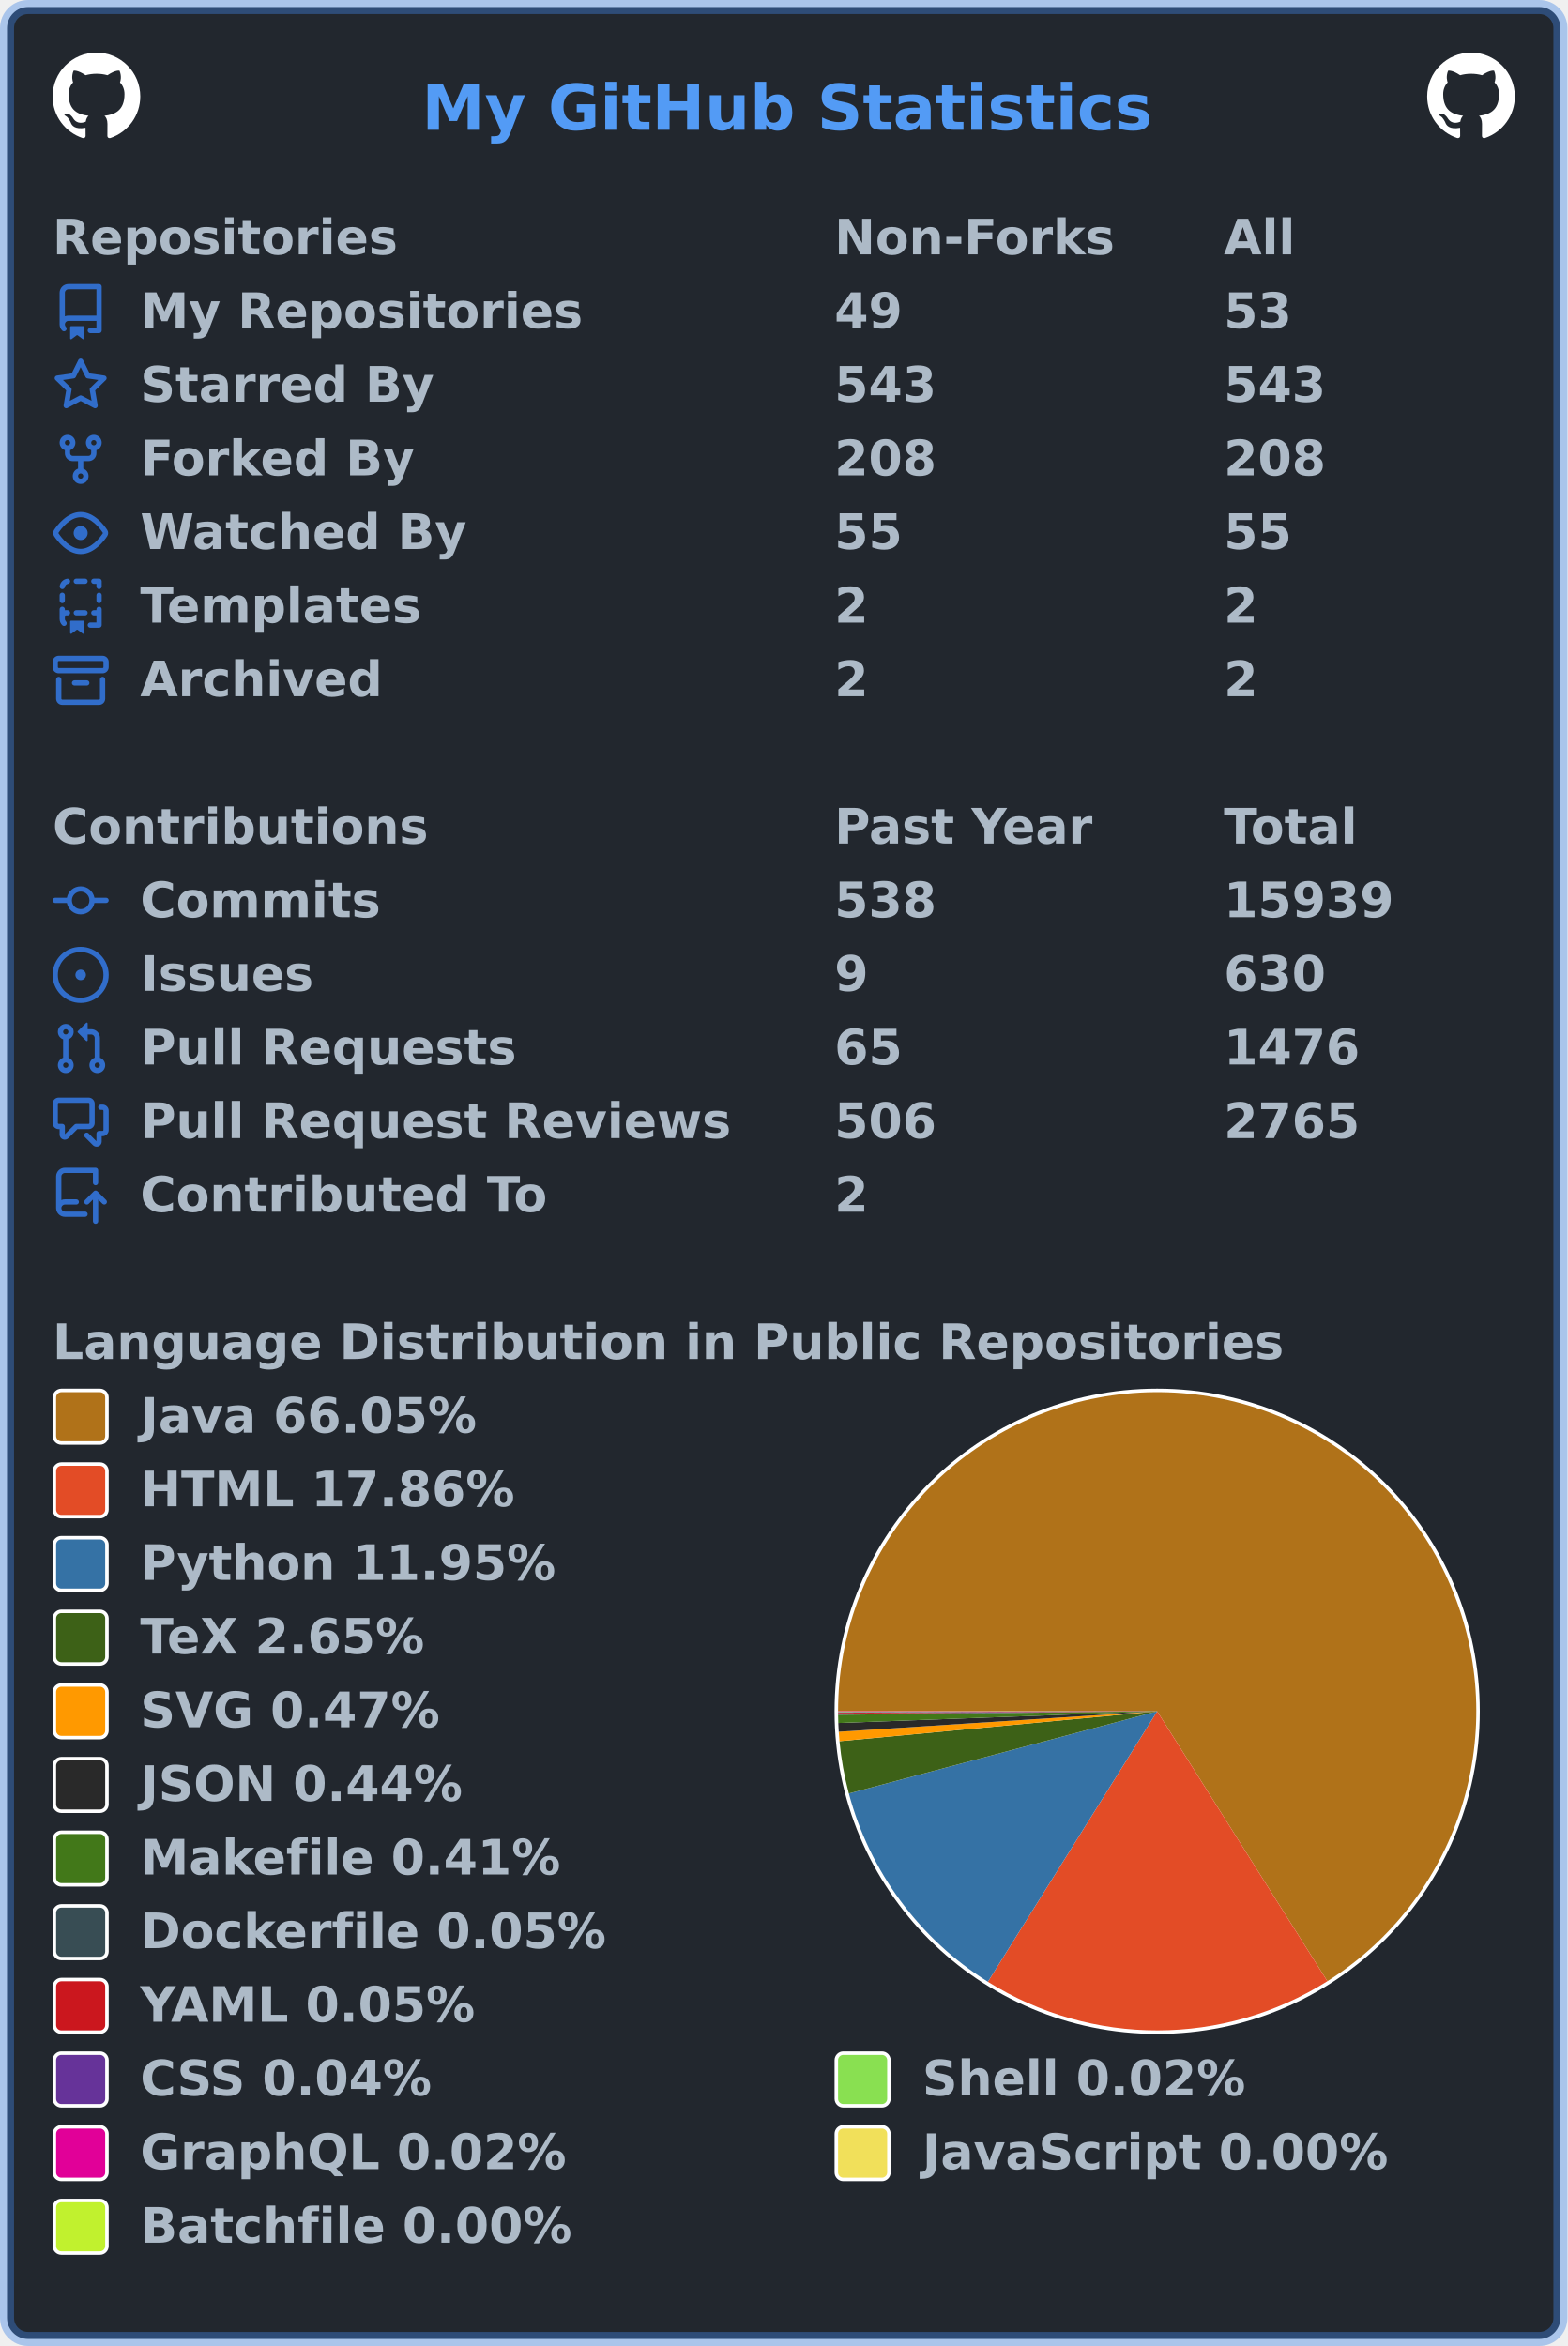
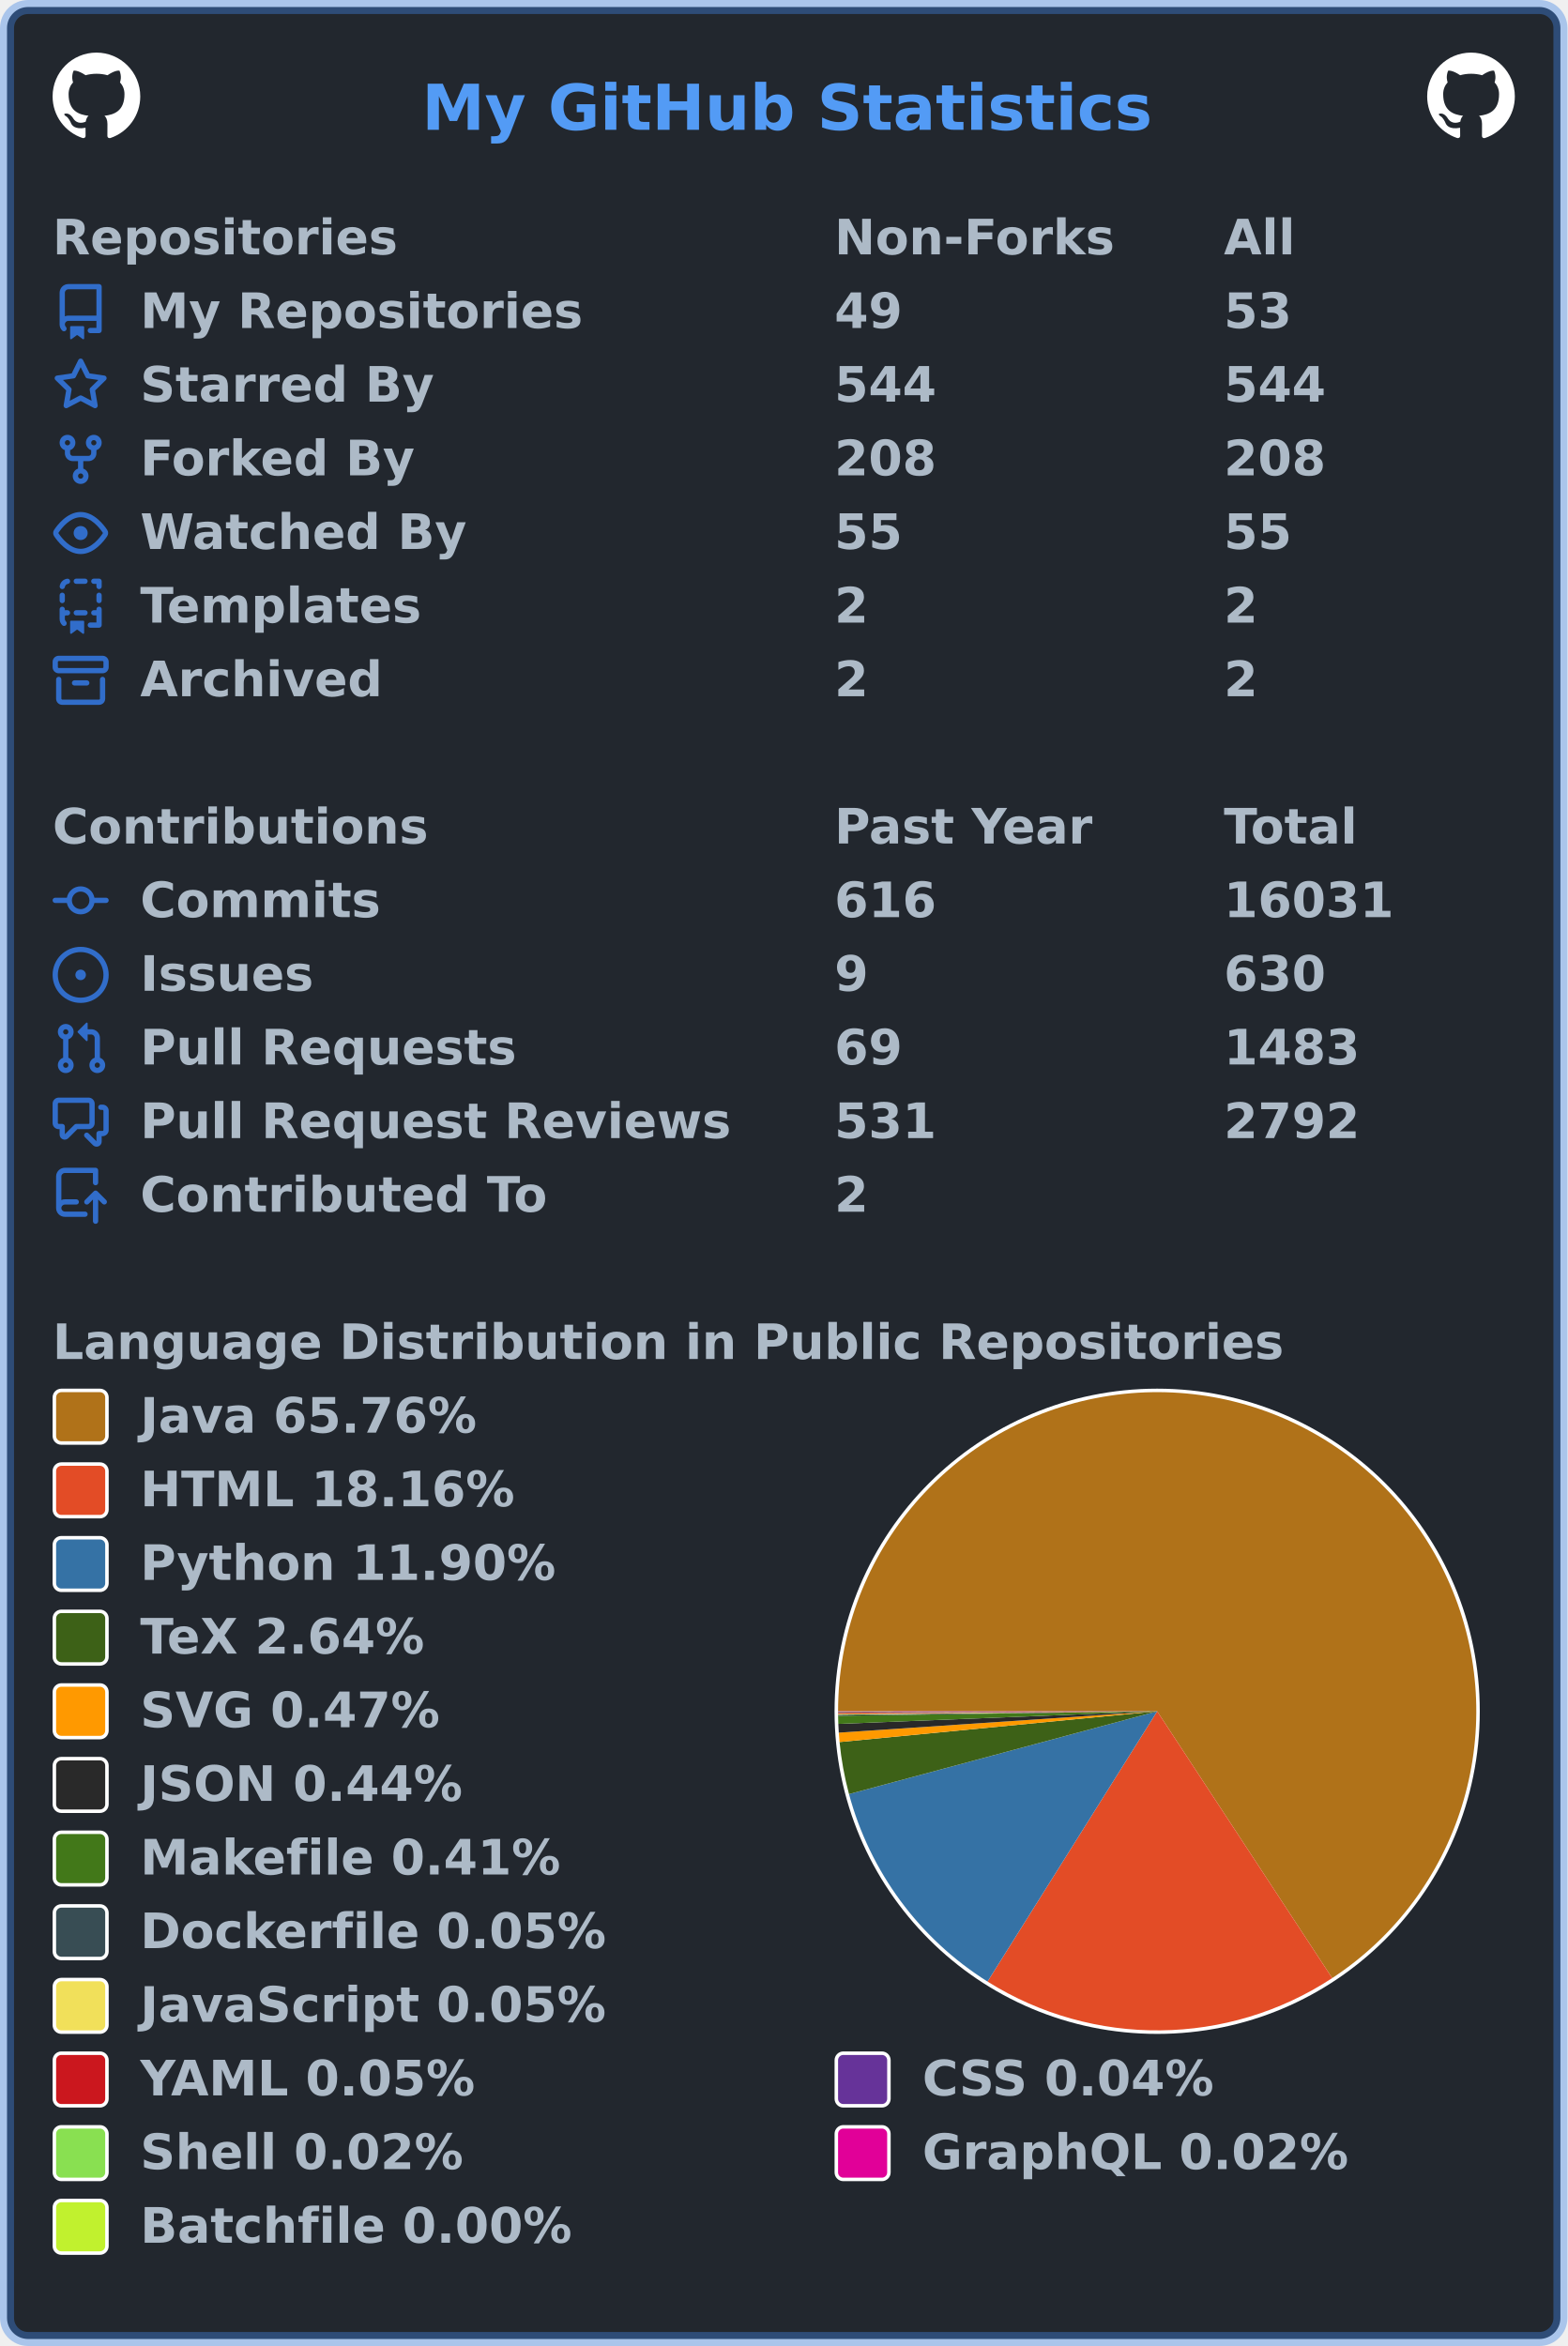
<svg xmlns="http://www.w3.org/2000/svg" width="447" height="669" viewBox="0 0 447 669" lang="en" xml:lang="en">
  <rect x="2" y="2" stroke-width="4" rx="6" width="443" height="665" stroke="rgba(65,132,228,0.4)" fill="#22272e" />
  <g font-weight="600" font-size="110pt" font-family="Verdana,Geneva,DejaVu Sans,sans-serif" text-rendering="geometricPrecision">
    <text x="978" y="301" lengthAdjust="spacingAndGlyphs" textLength="1671" transform="scale(0.123)" fill="#539bf5">My GitHub Statistics</text>
    <svg x="15" y="15" width="25" height="25" viewBox="0 0 16 16">
      <path fill="#ffffff" fill-rule="evenodd" d="M8 0C3.58 0 0 3.58 0 8c0 3.54 2.29 6.53 5.47 7.59.4.07.55-.17.55-.38 0-.19-.01-.82-.01-1.49-2.01.37-2.53-.49-2.69-.94-.09-.23-.48-.94-.82-1.13-.28-.15-.68-.52-.01-.53.63-.01 1.08.58 1.23.82.72 1.21 1.87.87 2.33.66.07-.52.28-.87.51-1.07-1.78-.2-3.64-.89-3.64-3.95 0-.87.31-1.59.82-2.15-.08-.2-.36-1.02.08-2.12 0 0 .67-.21 2.2.82.64-.18 1.32-.27 2-.27.68 0 1.36.09 2 .27 1.53-1.04 2.2-.82 2.2-.82.44 1.1.16 1.92.08 2.12.51.56.82 1.27.82 2.15 0 3.07-1.87 3.75-3.65 3.95.29.25.54.73.54 1.48 0 1.07-.01 1.93-.01 2.2 0 .21.15.46.55.38A8.013 8.013 0 0016 8c0-4.42-3.58-8-8-8z" />
    </svg>
    <svg x="407" y="15" width="25" height="25" viewBox="0 0 16 16">
      <path fill="#ffffff" fill-rule="evenodd" d="M8 0C3.58 0 0 3.58 0 8c0 3.54 2.29 6.53 5.47 7.59.4.07.55-.17.55-.38 0-.19-.01-.82-.01-1.49-2.01.37-2.53-.49-2.69-.94-.09-.23-.48-.94-.82-1.13-.28-.15-.68-.52-.01-.53.63-.01 1.08.58 1.23.82.72 1.21 1.87.87 2.33.66.07-.52.28-.87.51-1.07-1.78-.2-3.64-.89-3.64-3.95 0-.87.31-1.59.82-2.15-.08-.2-.36-1.02.08-2.12 0 0 .67-.21 2.2.82.64-.18 1.32-.27 2-.27.68 0 1.36.09 2 .27 1.53-1.04 2.2-.82 2.2-.82.44 1.1.16 1.92.08 2.12.51.56.82 1.27.82 2.15 0 3.07-1.87 3.75-3.65 3.95.29.25.54.73.54 1.48 0 1.07-.01 1.93-.01 2.2 0 .21.15.46.55.38A8.013 8.013 0 0016 8c0-4.42-3.58-8-8-8z" />
    </svg>
    <g transform="translate(0, 60)" fill="#adbac7">
      <g transform="translate(15, 0)">
        <g transform="scale(0.095)">
          <text x="0" y="132" textLength="1020" lengthAdjust="spacingAndGlyphs">Repositories</text>
          <text x="2347" y="132" textLength="832" lengthAdjust="spacingAndGlyphs">Non-Forks</text>
          <text x="3516" y="132" textLength="206" lengthAdjust="spacingAndGlyphs">All</text>
        </g>
      </g>
      <g transform="translate(15, 21)">
        <path fill="#316dca" fill-rule="evenodd" d="M2 2.5A2.5 2.5 0 014.5 0h8.75a.75.75 0 01.75.75v12.5a.75.75 0 01-.75.75h-2.5a.75.75 0 110-1.5h1.75v-2h-8a1 1 0 00-.714 1.7.75.75 0 01-1.072 1.05A2.495 2.495 0 012 11.5v-9zm10.5-1V9h-8c-.356 0-.694.074-1 .208V2.5a1 1 0 011-1h8zM5 12.25v3.25a.25.25 0 00.4.2l1.45-1.087a.25.25 0 01.3 0L8.6 15.7a.25.25 0 00.4-.2v-3.25a.25.25 0 00-.25-.25h-3.5a.25.25 0 00-.25.25z" />
        <g transform="scale(0.095)">
          <text lengthAdjust="spacingAndGlyphs" textLength="1312" x="263" y="132">My Repositories</text>
          <text lengthAdjust="spacingAndGlyphs" textLength="210" x="2347" y="132">49</text>
          <text lengthAdjust="spacingAndGlyphs" textLength="210" x="3516" y="132">53</text>
        </g>
      </g>
      <g transform="translate(15, 42)">
        <path fill="#316dca" fill-rule="evenodd" d="M8 .25a.75.75 0 01.673.418l1.882 3.815 4.21.612a.75.75 0 01.416 1.279l-3.046 2.97.719 4.192a.75.75 0 01-1.088.791L8 12.347l-3.766 1.98a.75.75 0 01-1.088-.79l.72-4.194L.818 6.374a.75.75 0 01.416-1.28l4.21-.611L7.327.668A.75.75 0 018 .25zm0 2.445L6.615 5.5a.75.75 0 01-.564.41l-3.097.45 2.24 2.184a.75.75 0 01.216.664l-.528 3.084 2.769-1.456a.75.75 0 01.698 0l2.77 1.456-.53-3.084a.75.75 0 01.216-.664l2.24-2.183-3.096-.45a.75.75 0 01-.564-.41L8 2.694v.001z" />
        <g transform="scale(0.095)">
          <text lengthAdjust="spacingAndGlyphs" textLength="874" x="263" y="132">Starred By</text>
-           <text lengthAdjust="spacingAndGlyphs" textLength="315" x="2347" y="132">543</text>
-           <text lengthAdjust="spacingAndGlyphs" textLength="315" x="3516" y="132">543</text>
+           <text lengthAdjust="spacingAndGlyphs" textLength="315" x="2347" y="132">544</text>
+           <text lengthAdjust="spacingAndGlyphs" textLength="315" x="3516" y="132">544</text>
        </g>
      </g>
      <g transform="translate(15, 63)">
        <path fill="#316dca" fill-rule="evenodd" d="M5 3.25a.75.75 0 11-1.5 0 .75.75 0 011.5 0zm0 2.122a2.25 2.25 0 10-1.5 0v.878A2.25 2.25 0 005.75 8.5h1.5v2.128a2.251 2.251 0 101.5 0V8.5h1.5a2.25 2.25 0 002.25-2.25v-.878a2.25 2.25 0 10-1.5 0v.878a.75.75 0 01-.75.75h-4.5A.75.75 0 015 6.25v-.878zm3.75 7.378a.75.75 0 11-1.5 0 .75.75 0 011.5 0zm3-8.75a.75.75 0 100-1.5.75.75 0 000 1.5z" />
        <g transform="scale(0.095)">
          <text lengthAdjust="spacingAndGlyphs" textLength="828" x="263" y="132">Forked By</text>
          <text lengthAdjust="spacingAndGlyphs" textLength="315" x="2347" y="132">208</text>
          <text lengthAdjust="spacingAndGlyphs" textLength="315" x="3516" y="132">208</text>
        </g>
      </g>
      <g transform="translate(15, 84)">
        <path fill="#316dca" fill-rule="evenodd" d="M1.679 7.932c.412-.621 1.242-1.75 2.366-2.717C5.175 4.242 6.527 3.5 8 3.5c1.473 0 2.824.742 3.955 1.715 1.124.967 1.954 2.096 2.366 2.717a.119.119 0 010 .136c-.412.621-1.242 1.75-2.366 2.717C10.825 11.758 9.473 12.5 8 12.5c-1.473 0-2.824-.742-3.955-1.715C2.92 9.818 2.09 8.69 1.679 8.068a.119.119 0 010-.136zM8 2c-1.981 0-3.67.992-4.933 2.078C1.797 5.169.88 6.423.43 7.1a1.619 1.619 0 000 1.798c.45.678 1.367 1.932 2.637 3.024C4.329 13.008 6.019 14 8 14c1.981 0 3.67-.992 4.933-2.078 1.27-1.091 2.187-2.345 2.637-3.023a1.619 1.619 0 000-1.798c-.45-.678-1.367-1.932-2.637-3.023C11.671 2.992 9.981 2 8 2zm0 8a2 2 0 100-4 2 2 0 000 4z" />
        <g transform="scale(0.095)">
          <text lengthAdjust="spacingAndGlyphs" textLength="993" x="263" y="132">Watched By</text>
          <text lengthAdjust="spacingAndGlyphs" textLength="210" x="2347" y="132">55</text>
          <text lengthAdjust="spacingAndGlyphs" textLength="210" x="3516" y="132">55</text>
        </g>
      </g>
      <g transform="translate(15, 105)">
        <path fill="#316dca" fill-rule="evenodd" d="M6 .75A.75.75 0 016.75 0h2.5a.75.75 0 010 1.5h-2.5A.75.75 0 016 .75zm5 0a.75.75 0 01.75-.75h1.5a.75.75 0 01.75.75v1.5a.75.75 0 01-1.5 0V1.5h-.75A.75.75 0 0111 .75zM4.992.662a.75.75 0 01-.636.848c-.436.063-.783.41-.846.846a.75.75 0 01-1.485-.212A2.501 2.501 0 014.144.025a.75.75 0 01.848.637zM2.75 4a.75.75 0 01.75.75v1.5a.75.75 0 01-1.5 0v-1.5A.75.75 0 012.75 4zm10.5 0a.75.75 0 01.75.75v1.5a.75.75 0 01-1.5 0v-1.5a.75.75 0 01.75-.75zM2.75 8a.75.75 0 01.75.75v.268A1.72 1.72 0 013.75 9h.5a.75.75 0 010 1.5h-.5a.25.25 0 00-.25.25v.75c0 .28.114.532.3.714a.75.75 0 01-1.05 1.072A2.495 2.495 0 012 11.5V8.75A.75.75 0 012.75 8zm10.5 0a.75.75 0 01.75.75v4.5a.75.75 0 01-.75.75h-2.5a.75.75 0 010-1.5h1.75v-2h-.75a.75.75 0 010-1.5h.75v-.25a.75.75 0 01.75-.75zM6 9.75A.75.75 0 016.75 9h2.5a.75.75 0 010 1.5h-2.5A.75.75 0 016 9.75zm-1 2.5v3.25a.25.25 0 00.4.2l1.45-1.087a.25.25 0 01.3 0L8.6 15.7a.25.25 0 00.4-.2v-3.25a.25.25 0 00-.25-.25h-3.5a.25.25 0 00-.25.25z" />
        <g transform="scale(0.095)">
          <text lengthAdjust="spacingAndGlyphs" textLength="868" x="263" y="132">Templates</text>
          <text lengthAdjust="spacingAndGlyphs" textLength="105" x="2347" y="132">2</text>
          <text lengthAdjust="spacingAndGlyphs" textLength="105" x="3516" y="132">2</text>
        </g>
      </g>
      <g transform="translate(15, 126)">
        <path fill="#316dca" fill-rule="evenodd" d="M1.75 2.5a.25.25 0 00-.25.25v1.5c0 .138.112.25.25.25h12.5a.25.25 0 00.25-.25v-1.5a.25.25 0 00-.25-.25H1.75zM0 2.75C0 1.784.784 1 1.75 1h12.5c.966 0 1.75.784 1.75 1.75v1.5A1.75 1.75 0 0114.25 6H1.75A1.75 1.75 0 010 4.25v-1.5zM1.75 7a.75.75 0 01.75.75v5.5c0 .138.112.25.25.25h10.5a.25.25 0 00.25-.25v-5.5a.75.75 0 111.5 0v5.5A1.75 1.75 0 0113.25 15H2.75A1.75 1.75 0 011 13.25v-5.5A.75.75 0 011.75 7zm4.5 1a.75.75 0 000 1.5h3.5a.75.75 0 100-1.5h-3.5z" />
        <g transform="scale(0.095)">
          <text lengthAdjust="spacingAndGlyphs" textLength="726" x="263" y="132">Archived</text>
          <text lengthAdjust="spacingAndGlyphs" textLength="105" x="2347" y="132">2</text>
          <text lengthAdjust="spacingAndGlyphs" textLength="105" x="3516" y="132">2</text>
        </g>
      </g>
    </g>
    <g transform="translate(0, 228)" fill="#adbac7">
      <g transform="translate(15, 0)">
        <g transform="scale(0.095)">
          <text x="0" y="132" textLength="1112" lengthAdjust="spacingAndGlyphs">Contributions</text>
          <text x="2347" y="132" textLength="774" lengthAdjust="spacingAndGlyphs">Past Year</text>
          <text x="3516" y="132" textLength="414" lengthAdjust="spacingAndGlyphs">Total</text>
        </g>
      </g>
      <g transform="translate(15, 21)">
        <path fill="#316dca" fill-rule="evenodd" d="M10.5 7.75a2.5 2.5 0 11-5 0 2.5 2.5 0 015 0zm1.43.75a4.002 4.002 0 01-7.86 0H.75a.75.75 0 110-1.5h3.32a4.001 4.001 0 017.86 0h3.32a.75.75 0 110 1.5h-3.32z" />
        <g transform="scale(0.095)">
          <text lengthAdjust="spacingAndGlyphs" textLength="734" x="263" y="132">Commits</text>
-           <text lengthAdjust="spacingAndGlyphs" textLength="315" x="2347" y="132">538</text>
-           <text lengthAdjust="spacingAndGlyphs" textLength="525" x="3516" y="132">15939</text>
+           <text lengthAdjust="spacingAndGlyphs" textLength="315" x="2347" y="132">616</text>
+           <text lengthAdjust="spacingAndGlyphs" textLength="525" x="3516" y="132">16031</text>
        </g>
      </g>
      <g transform="translate(15, 42)">
        <path fill="#316dca" d="M8 9.5a1.5 1.5 0 100-3 1.5 1.5 0 000 3z" />
        <path fill="#316dca" fill-rule="evenodd" d="M8 0a8 8 0 100 16A8 8 0 008 0zM1.5 8a6.5 6.5 0 1113 0 6.5 6.5 0 01-13 0z" />
        <g transform="scale(0.095)">
          <text lengthAdjust="spacingAndGlyphs" textLength="512" x="263" y="132">Issues</text>
          <text lengthAdjust="spacingAndGlyphs" textLength="105" x="2347" y="132">9</text>
          <text lengthAdjust="spacingAndGlyphs" textLength="315" x="3516" y="132">630</text>
        </g>
      </g>
      <g transform="translate(15, 63)">
        <path fill="#316dca" fill-rule="evenodd" d="M7.177 3.073L9.573.677A.25.25 0 0110 .854v4.792a.25.25 0 01-.427.177L7.177 3.427a.25.25 0 010-.354zM3.75 2.5a.75.75 0 100 1.5.75.75 0 000-1.5zm-2.25.75a2.25 2.25 0 113 2.122v5.256a2.251 2.251 0 11-1.5 0V5.372A2.25 2.25 0 011.5 3.25zM11 2.5h-1V4h1a1 1 0 011 1v5.628a2.251 2.251 0 101.5 0V5A2.5 2.5 0 0011 2.5zm1 10.25a.75.75 0 111.5 0 .75.75 0 01-1.5 0zM3.75 12a.75.75 0 100 1.5.75.75 0 000-1.5z" />
        <g transform="scale(0.095)">
          <text lengthAdjust="spacingAndGlyphs" textLength="1113" x="263" y="132">Pull Requests</text>
-           <text lengthAdjust="spacingAndGlyphs" textLength="210" x="2347" y="132">65</text>
-           <text lengthAdjust="spacingAndGlyphs" textLength="420" x="3516" y="132">1476</text>
+           <text lengthAdjust="spacingAndGlyphs" textLength="210" x="2347" y="132">69</text>
+           <text lengthAdjust="spacingAndGlyphs" textLength="420" x="3516" y="132">1483</text>
        </g>
      </g>
      <g transform="translate(15, 84)">
        <path fill="#316dca" fill-rule="evenodd" d="M1.5 2.75a.25.25 0 01.25-.25h8.5a.25.25 0 01.25.25v5.5a.25.25 0 01-.25.25h-3.5a.75.75 0 00-.53.22L3.5 11.44V9.25a.75.75 0 00-.75-.75h-1a.25.25 0 01-.25-.25v-5.5zM1.75 1A1.75 1.75 0 000 2.75v5.5C0 9.216.784 10 1.75 10H2v1.543a1.457 1.457 0 002.487 1.03L7.061 10h3.189A1.75 1.75 0 0012 8.25v-5.5A1.75 1.75 0 0010.25 1h-8.5zM14.5 4.75a.25.25 0 00-.25-.25h-.5a.75.75 0 110-1.5h.5c.966 0 1.75.784 1.75 1.75v5.5A1.75 1.75 0 0114.25 12H14v1.543a1.457 1.457 0 01-2.487 1.03L9.22 12.28a.75.75 0 111.06-1.06l2.22 2.22v-2.19a.75.75 0 01.75-.75h1a.25.25 0 00.25-.25v-5.5z" />
        <g transform="scale(0.095)">
          <text lengthAdjust="spacingAndGlyphs" textLength="1762" x="263" y="132">Pull Request Reviews</text>
-           <text lengthAdjust="spacingAndGlyphs" textLength="315" x="2347" y="132">506</text>
-           <text lengthAdjust="spacingAndGlyphs" textLength="420" x="3516" y="132">2765</text>
+           <text lengthAdjust="spacingAndGlyphs" textLength="315" x="2347" y="132">531</text>
+           <text lengthAdjust="spacingAndGlyphs" textLength="420" x="3516" y="132">2792</text>
        </g>
      </g>
      <g transform="translate(15, 105)">
        <path fill="#316dca" fill-rule="evenodd" d="M1 2.5A2.5 2.5 0 013.5 0h8.75a.75.75 0 01.75.75v3.5a.75.75 0 01-1.5 0V1.5h-8a1 1 0 00-1 1v6.708A2.492 2.492 0 013.5 9h3.25a.75.75 0 010 1.5H3.5a1 1 0 100 2h5.75a.75.75 0 010 1.5H3.5A2.5 2.5 0 011 11.5v-9zm13.23 7.79a.75.75 0 001.06-1.06l-2.505-2.505a.75.75 0 00-1.06 0L9.22 9.229a.75.75 0 001.06 1.061l1.225-1.224v6.184a.75.75 0 001.5 0V9.066l1.224 1.224z" />
        <g transform="scale(0.095)">
          <text lengthAdjust="spacingAndGlyphs" textLength="1234" x="263" y="132">Contributed To</text>
          <text lengthAdjust="spacingAndGlyphs" textLength="105" x="2347" y="132">2</text>
        </g>
      </g>
    </g>
    <g transform="translate(0, 375)" fill="#adbac7">
      <g transform="translate(15, 0)">
        <g transform="scale(0.095)">
          <text x="0" y="132" textLength="3652" lengthAdjust="spacingAndGlyphs">Language Distribution in Public Repositories</text>
        </g>
      </g>
      <g transform="translate(238, 21)">
        <circle cx="92" cy="92" r="92" fill="#ffffff" />
      </g>
      <g transform="translate(239, 22)">
        <g>
-           <path fill-rule="evenodd" fill="#b07219" d="M 0.0,91 A 91 91 0 1 1 139.543 167.972 L 91,91 Z" />
-           <path fill-rule="evenodd" fill="#e34c26" d="M 139.543,167.972 A 91 91 0 0 1 42.718 168.135 L 91,91 Z" />
-           <path fill-rule="evenodd" fill="#3572A5" d="M 42.718,168.135 A 91 91 0 0 1 3.071 114.441 L 91,91 Z" />
-           <path fill-rule="evenodd" fill="#3D6117" d="M 3.071,114.441 A 91 91 0 0 1 0.401 99.536 L 91,91 Z" />
-           <path fill-rule="evenodd" fill="#ff9900" d="M 0.401,99.536 A 91 91 0 0 1 0.188 96.843 L 91,91 Z" />
-           <path fill-rule="evenodd" fill="#292929" d="M 0.188,96.843 A 91 91 0 0 1 0.061 94.333 L 91,91 Z" />
-           <path fill-rule="evenodd" fill="#427819" d="M 0.061,94.333 A 91 91 0 0 1 0.005 91.999 L 91,91 Z" />
-           <path fill-rule="evenodd" fill="#384d54" d="M 0.005,91.999 A 91 91 0 0 1 0.003 91.688 L 91,91 Z" />
-           <path fill-rule="evenodd" fill="#cb171e" d="M 0.003,91.688 A 91 91 0 0 1 0.001 91.417 L 91,91 Z" />
-           <path fill-rule="evenodd" fill="#663399" d="M 0.001,91.417 A 91 91 0 0 1 0 91.21 L 91,91 Z" />
-           <path fill-rule="evenodd" fill="#89e051" d="M 0,91.21 A 91 91 0 0 1 6.758998239320135e-05 91.111 L 91,91 Z" />
-           <path fill-rule="evenodd" fill="#e10098" d="M 6.758998239320135e-05,91.111 A 91 91 0 0 1 1.3363437147972945e-06 91.016 L 91,91 Z" />
-           <path fill-rule="evenodd" fill="#f1e05a" d="M 1.3363437147972945e-06,91.016 A 91 91 0 0 1 1.4460090369539103e-07 91.005 L 91,91 Z" />
-           <path fill-rule="evenodd" fill="#C1F12E" d="M 1.4460090369539103e-07,91.005 A 91 91 0 0 1 0.0 91 L 91,91 Z" />
+           <path fill-rule="evenodd" fill="#b07219" d="M 0.0,91 A 91 91 0 1 1 140.914 167.089 L 91,91 Z" />
+           <path fill-rule="evenodd" fill="#e34c26" d="M 140.914,167.089 A 91 91 0 0 1 42.617 168.072 L 91,91 Z" />
+           <path fill-rule="evenodd" fill="#3572A5" d="M 42.617,168.072 A 91 91 0 0 1 3.117 114.612 L 91,91 Z" />
+           <path fill-rule="evenodd" fill="#3D6117" d="M 3.117,114.612 A 91 91 0 0 1 0.424 99.777 L 91,91 Z" />
+           <path fill-rule="evenodd" fill="#ff9900" d="M 0.424,99.777 A 91 91 0 0 1 0.204 97.096 L 91,91 Z" />
+           <path fill-rule="evenodd" fill="#292929" d="M 0.204,97.096 A 91 91 0 0 1 0.071 94.596 L 91,91 Z" />
+           <path fill-rule="evenodd" fill="#427819" d="M 0.071,94.596 A 91 91 0 0 1 0.009 92.272 L 91,91 Z" />
+           <path fill-rule="evenodd" fill="#384d54" d="M 0.009,92.272 A 91 91 0 0 1 0.005 91.963 L 91,91 Z" />
+           <path fill-rule="evenodd" fill="#f1e05a" d="M 0.005,91.963 A 91 91 0 0 1 0.003 91.677 L 91,91 Z" />
+           <path fill-rule="evenodd" fill="#cb171e" d="M 0.003,91.677 A 91 91 0 0 1 0.001 91.407 L 91,91 Z" />
+           <path fill-rule="evenodd" fill="#663399" d="M 0.001,91.407 A 91 91 0 0 1 0 91.198 L 91,91 Z" />
+           <path fill-rule="evenodd" fill="#89e051" d="M 0,91.198 A 91 91 0 0 1 5.495879325678743e-05 91.1 L 91,91 Z" />
+           <path fill-rule="evenodd" fill="#e10098" d="M 5.495879325678743e-05,91.1 A 91 91 0 0 1 1.4335466858028667e-07 91.005 L 91,91 Z" />
+           <path fill-rule="evenodd" fill="#C1F12E" d="M 1.4335466858028667e-07,91.005 A 91 91 0 0 1 0.0 91 L 91,91 Z" />
          <animateTransform attributeName="transform" attributeType="XML" type="rotate" from="0 91 91" to="360 91 91" dur="10s" repeatCount="indefinite" />
        </g>
      </g>
      <g transform="translate(15, 21)">
        <rect x="0.5" y="0.5" rx="2" width="15" height="15" fill="#b07219" stroke-width="1" stroke="#ffffff" />
-         <text transform="scale(0.095)" x="263" y="132" textLength="1038" lengthAdjust="spacingAndGlyphs">Java 66.05%</text>
+         <text transform="scale(0.095)" x="263" y="132" textLength="1038" lengthAdjust="spacingAndGlyphs">Java 65.76%</text>
      </g>
      <g transform="translate(15, 42)">
        <rect x="0.5" y="0.5" rx="2" width="15" height="15" fill="#e34c26" stroke-width="1" stroke="#ffffff" />
-         <text transform="scale(0.095)" x="263" y="132" textLength="1142" lengthAdjust="spacingAndGlyphs">HTML 17.86%</text>
+         <text transform="scale(0.095)" x="263" y="132" textLength="1142" lengthAdjust="spacingAndGlyphs">HTML 18.16%</text>
      </g>
      <g transform="translate(15, 63)">
        <rect x="0.5" y="0.5" rx="2" width="15" height="15" fill="#3572A5" stroke-width="1" stroke="#ffffff" />
-         <text transform="scale(0.095)" x="263" y="132" textLength="1254" lengthAdjust="spacingAndGlyphs">Python 11.95%</text>
+         <text transform="scale(0.095)" x="263" y="132" textLength="1254" lengthAdjust="spacingAndGlyphs">Python 11.90%</text>
      </g>
      <g transform="translate(15, 84)">
        <rect x="0.5" y="0.5" rx="2" width="15" height="15" fill="#3D6117" stroke-width="1" stroke="#ffffff" />
-         <text transform="scale(0.095)" x="263" y="132" textLength="894" lengthAdjust="spacingAndGlyphs">TeX 2.65%</text>
+         <text transform="scale(0.095)" x="263" y="132" textLength="894" lengthAdjust="spacingAndGlyphs">TeX 2.64%</text>
      </g>
      <g transform="translate(15, 105)">
        <rect x="0.5" y="0.5" rx="2" width="15" height="15" fill="#ff9900" stroke-width="1" stroke="#ffffff" />
        <text transform="scale(0.095)" x="263" y="132" textLength="922" lengthAdjust="spacingAndGlyphs">SVG 0.47%</text>
      </g>
      <g transform="translate(15, 126)">
        <rect x="0.5" y="0.5" rx="2" width="15" height="15" fill="#292929" stroke-width="1" stroke="#ffffff" />
        <text transform="scale(0.095)" x="263" y="132" textLength="993" lengthAdjust="spacingAndGlyphs">JSON 0.44%</text>
      </g>
      <g transform="translate(15, 147)">
        <rect x="0.5" y="0.5" rx="2" width="15" height="15" fill="#427819" stroke-width="1" stroke="#ffffff" />
        <text transform="scale(0.095)" x="263" y="132" textLength="1272" lengthAdjust="spacingAndGlyphs">Makefile 0.41%</text>
      </g>
      <g transform="translate(15, 168)">
        <rect x="0.5" y="0.5" rx="2" width="15" height="15" fill="#384d54" stroke-width="1" stroke="#ffffff" />
        <text transform="scale(0.095)" x="263" y="132" textLength="1414" lengthAdjust="spacingAndGlyphs">Dockerfile 0.05%</text>
      </g>
      <g transform="translate(15, 189)">
+         <rect x="0.5" y="0.5" rx="2" width="15" height="15" fill="#f1e05a" stroke-width="1" stroke="#ffffff" />
+         <text transform="scale(0.095)" x="263" y="132" textLength="1412" lengthAdjust="spacingAndGlyphs">JavaScript 0.05%</text>
+       </g>
+       <g transform="translate(15, 210)">
        <rect x="0.5" y="0.5" rx="2" width="15" height="15" fill="#cb171e" stroke-width="1" stroke="#ffffff" />
        <text transform="scale(0.095)" x="263" y="132" textLength="1026" lengthAdjust="spacingAndGlyphs">YAML 0.05%</text>
-       </g>
-       <g transform="translate(15, 210)">
-         <rect x="0.5" y="0.5" rx="2" width="15" height="15" fill="#663399" stroke-width="1" stroke="#ffffff" />
-         <text transform="scale(0.095)" x="263" y="132" textLength="903" lengthAdjust="spacingAndGlyphs">CSS 0.04%</text>
-         <rect x="223.5" y="0.5" rx="2" width="15" height="15" fill="#89e051" stroke-width="1" stroke="#ffffff" />
-         <text transform="scale(0.095)" x="2611" y="132" textLength="982" lengthAdjust="spacingAndGlyphs">Shell 0.02%</text>
+         <rect x="223.5" y="0.5" rx="2" width="15" height="15" fill="#663399" stroke-width="1" stroke="#ffffff" />
+         <text transform="scale(0.095)" x="2611" y="132" textLength="903" lengthAdjust="spacingAndGlyphs">CSS 0.04%</text>
      </g>
      <g transform="translate(15, 231)">
-         <rect x="0.5" y="0.5" rx="2" width="15" height="15" fill="#e10098" stroke-width="1" stroke="#ffffff" />
-         <text transform="scale(0.095)" x="263" y="132" textLength="1305" lengthAdjust="spacingAndGlyphs">GraphQL 0.02%</text>
-         <rect x="223.5" y="0.5" rx="2" width="15" height="15" fill="#f1e05a" stroke-width="1" stroke="#ffffff" />
-         <text transform="scale(0.095)" x="2611" y="132" textLength="1412" lengthAdjust="spacingAndGlyphs">JavaScript 0.00%</text>
+         <rect x="0.5" y="0.5" rx="2" width="15" height="15" fill="#89e051" stroke-width="1" stroke="#ffffff" />
+         <text transform="scale(0.095)" x="263" y="132" textLength="982" lengthAdjust="spacingAndGlyphs">Shell 0.02%</text>
+         <rect x="223.5" y="0.5" rx="2" width="15" height="15" fill="#e10098" stroke-width="1" stroke="#ffffff" />
+         <text transform="scale(0.095)" x="2611" y="132" textLength="1305" lengthAdjust="spacingAndGlyphs">GraphQL 0.02%</text>
      </g>
      <g transform="translate(15, 252)">
        <rect x="0.5" y="0.5" rx="2" width="15" height="15" fill="#C1F12E" stroke-width="1" stroke="#ffffff" />
        <text transform="scale(0.095)" x="263" y="132" textLength="1304" lengthAdjust="spacingAndGlyphs">Batchfile 0.00%</text>
      </g>
    </g>
  </g>
</svg>
